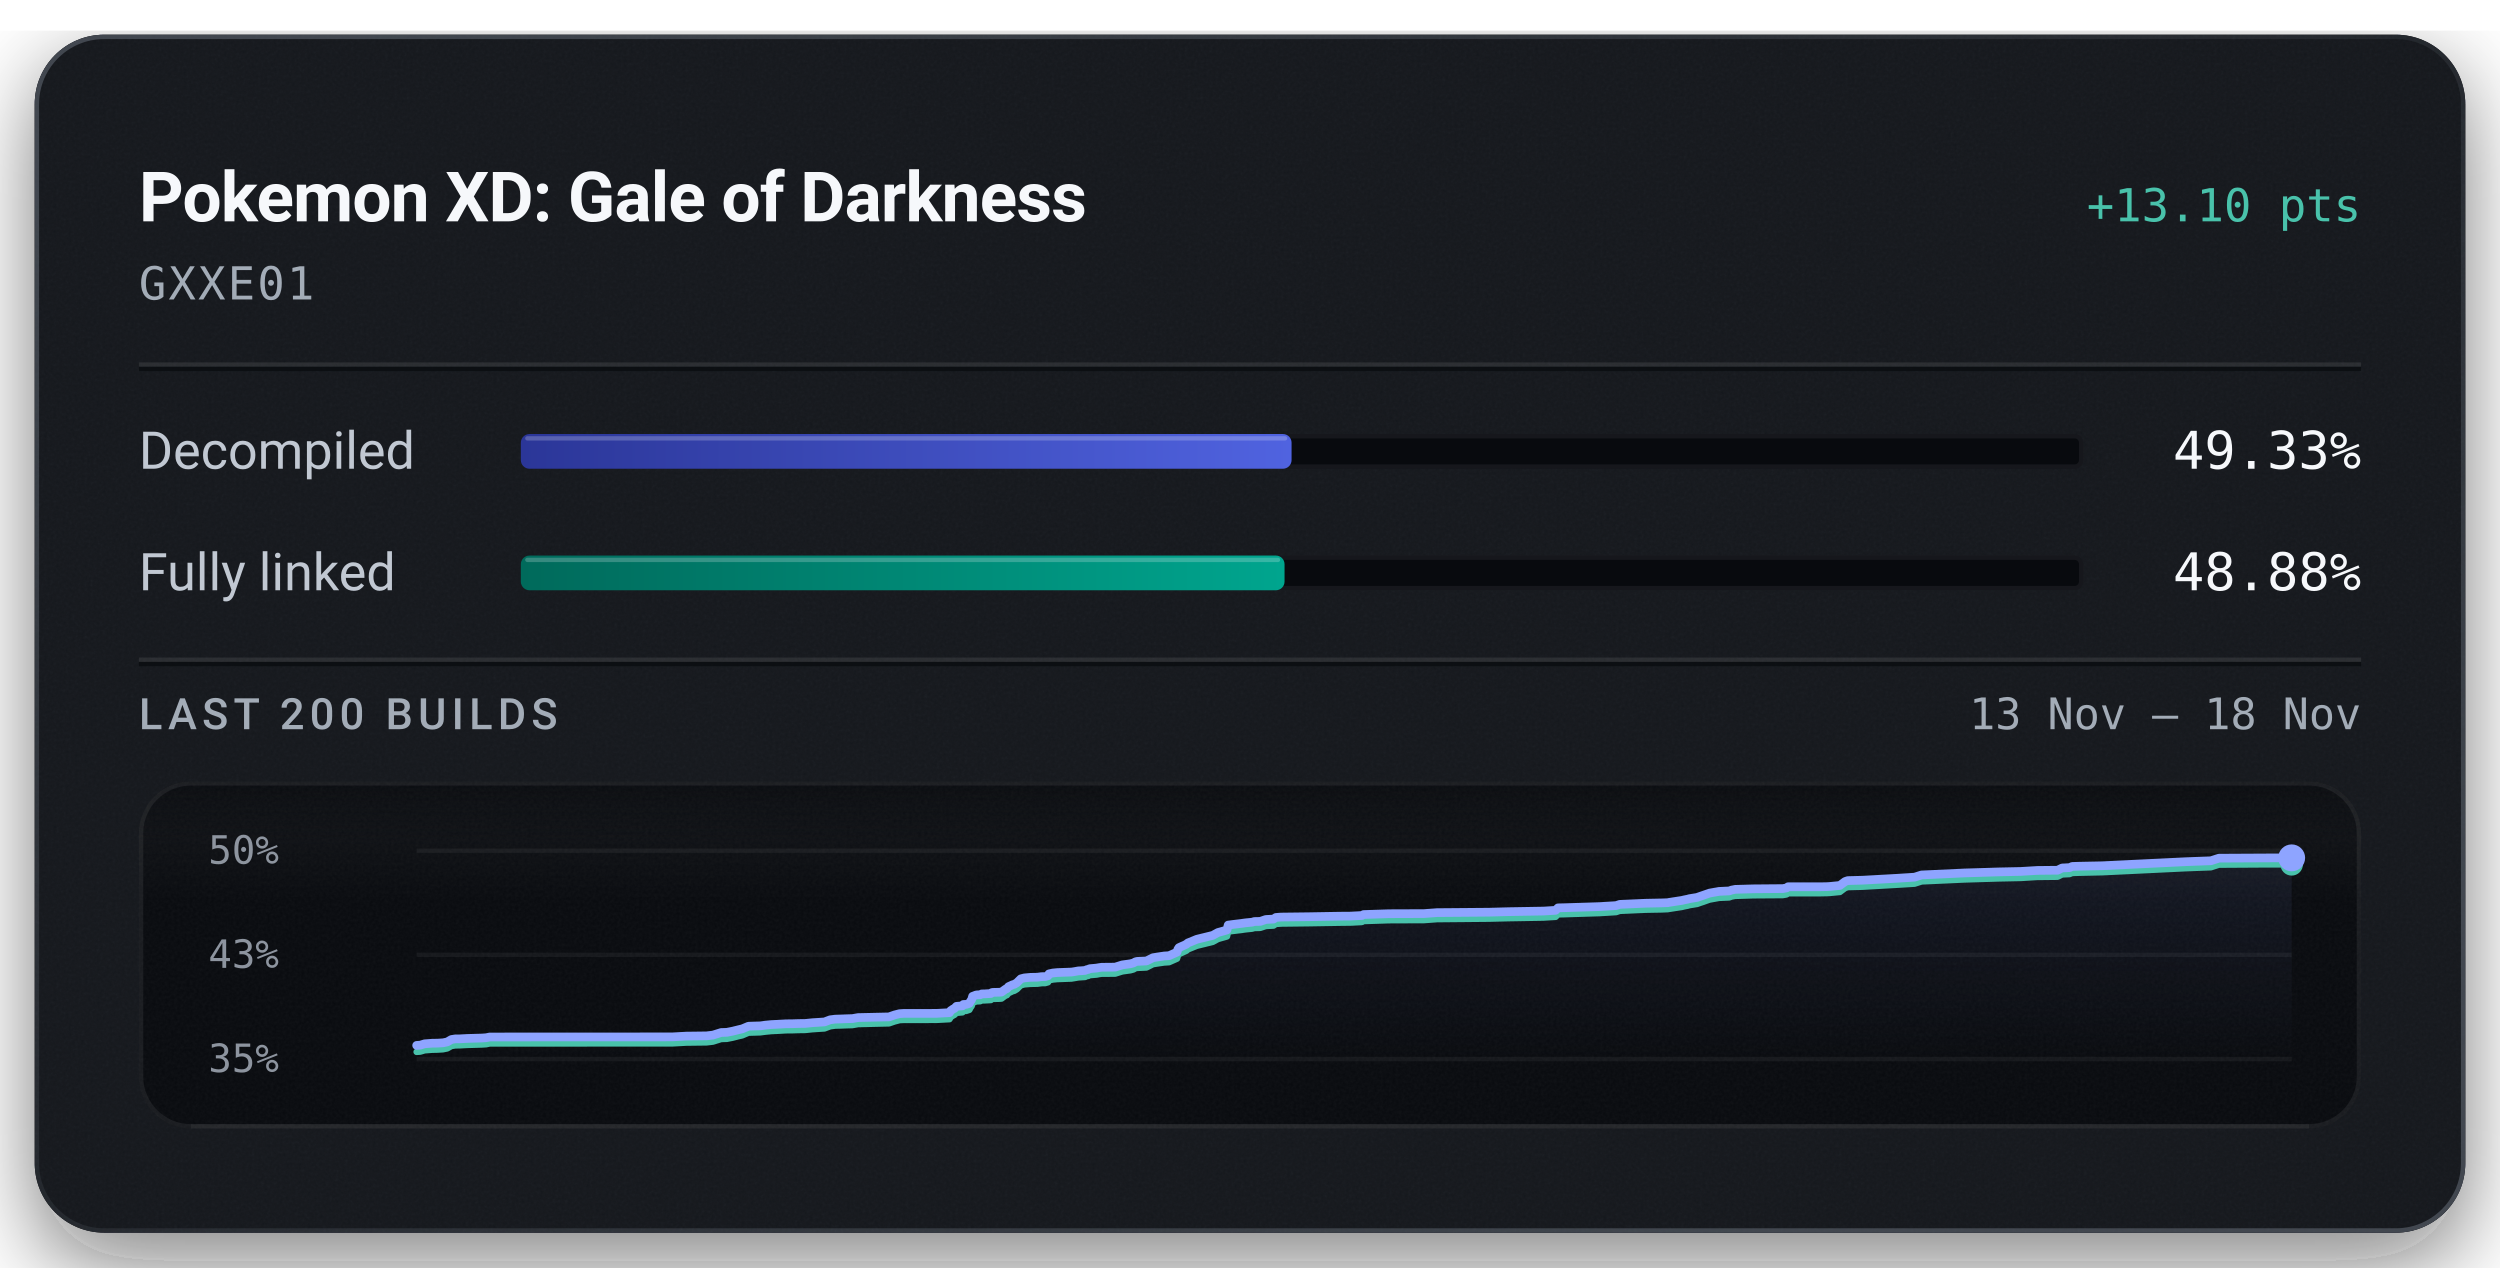
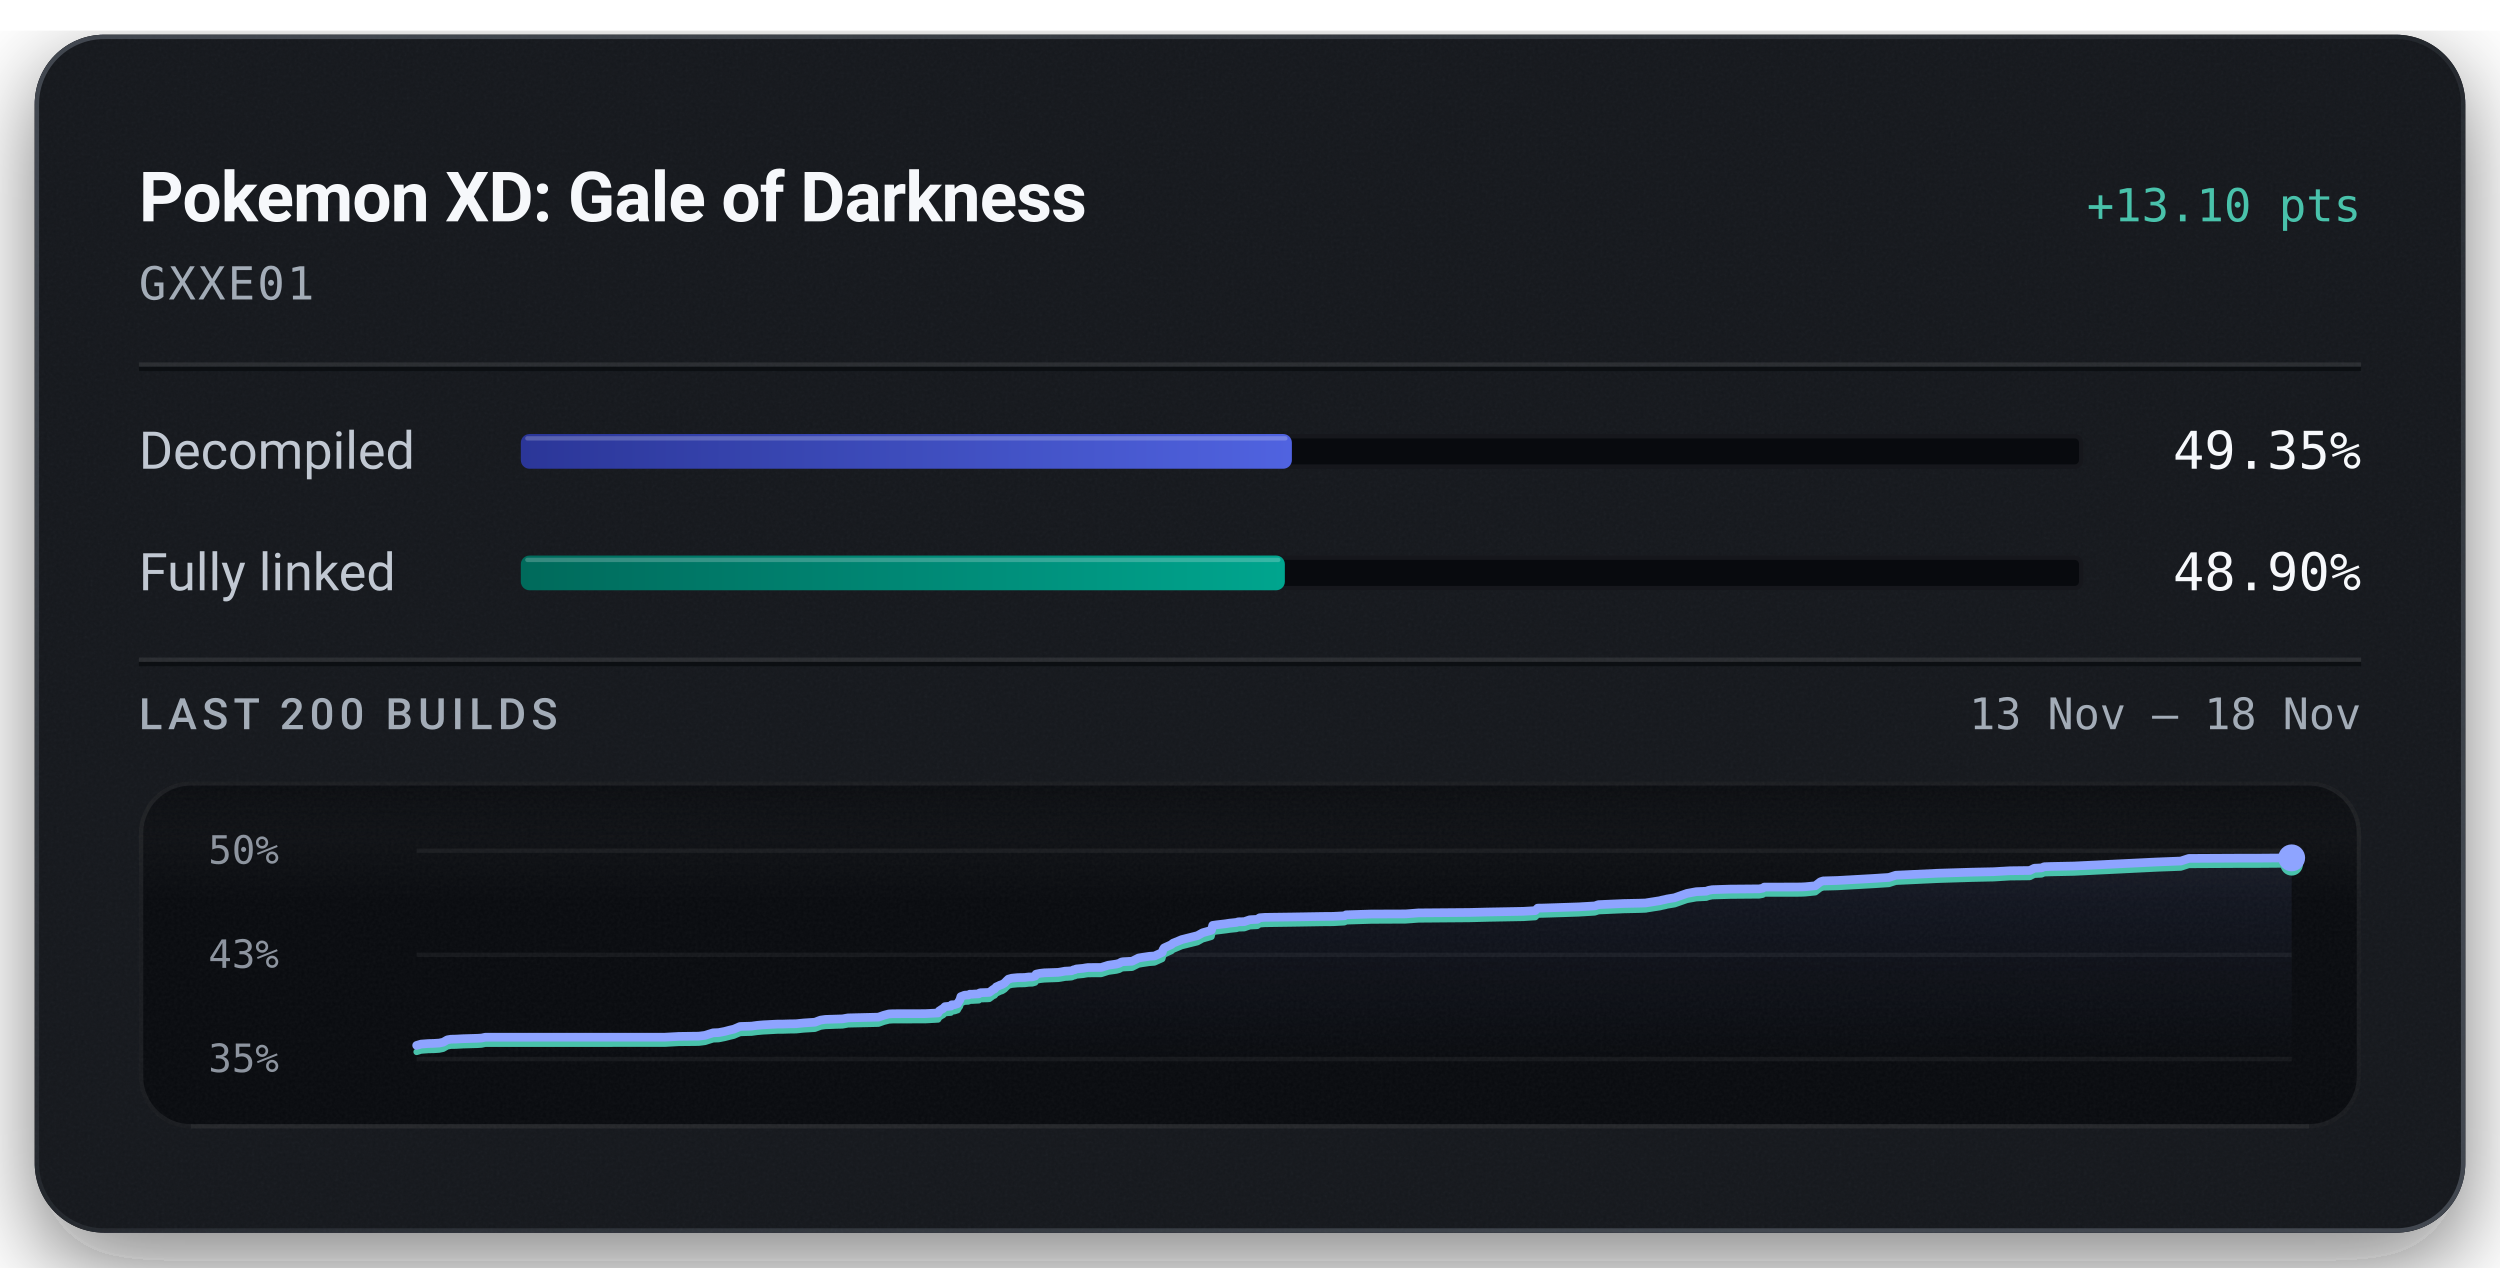
<svg xmlns="http://www.w3.org/2000/svg" width="576" height="292" viewBox="0 0 576 292" role="img" aria-labelledby="title description">
  <defs>
    <linearGradient id="badge-rim" x1="1" y1="1" x2="0" y2="0">
      <stop offset="0.15" stop-color="#6b747f" stop-opacity="0.5" />
      <stop offset="0.51" stop-color="#6b747f" stop-opacity="0.15" />
      <stop offset="0.93" stop-color="#6b747f" stop-opacity="0.5" />
    </linearGradient>
    <linearGradient id="badge-progress" x1="0" y1="0" x2="1" y2="0">
      <stop offset="0" stop-color="#2b3698" />
      <stop offset="1" stop-color="#5063e0" />
    </linearGradient>
    <linearGradient id="badge-linked" x1="0" y1="0" x2="1" y2="0">
      <stop offset="0" stop-color="#006a5b" />
      <stop offset="1" stop-color="#00a58e" />
    </linearGradient>
    <filter id="badge-grain" x="0" y="0" width="100%" height="100%">
      <feTurbulence type="fractalNoise" baseFrequency="1.4" numOctaves="2" stitchTiles="stitch" />
      <feColorMatrix type="saturate" values="0" />
    </filter>
    <filter id="badge-shadow" x="-15%" y="-15%" width="130%" height="150%">
      <feDropShadow dx="0" dy="7" stdDeviation="11" flood-color="#080a0e" flood-opacity="0.55" />
    </filter>
    <clipPath id="badge-card-clip">
      <rect x="8" y="8" width="560" height="276" rx="16" />
    </clipPath>
    <linearGradient id="badge-area" x1="0" y1="0" x2="0" y2="1">
      <stop offset="0" stop-color="#8ea4ff" stop-opacity="0.085" />
      <stop offset="1" stop-color="#8ea4ff" stop-opacity="0" />
    </linearGradient>
    <linearGradient id="badge-well-frost" x1="0" y1="0" x2="0" y2="1">
      <stop offset="0" stop-color="#f6f8fb" stop-opacity="0.045" />
      <stop offset="1" stop-color="#f6f8fb" stop-opacity="0" />
    </linearGradient>
    <linearGradient id="badge-well-shade" x1="0" y1="0" x2="0" y2="1">
      <stop offset="0" stop-color="#080a0e" stop-opacity="0.9" />
      <stop offset="1" stop-color="#080a0e" stop-opacity="0" />
    </linearGradient>
    <clipPath id="badge-well-clip">
      <rect x="32" y="180" width="512" height="80" rx="12" />
    </clipPath>
  </defs>
  <rect x="8" y="8" width="560" height="276" rx="16" fill="#14171c" filter="url(#badge-shadow)" />
  <g clip-path="url(#badge-card-clip)">
    <rect x="8" y="8" width="560" height="276" rx="16" fill="#14171c" />
    <rect x="8" y="8" width="560" height="276" filter="url(#badge-grain)" opacity="0.05" />
  </g>
  <rect x="8.5" y="8.5" width="559" height="275" rx="15.5" fill="none" stroke="url(#badge-rim)" stroke-width="1" />
  <text x="32" y="51" fill="#f6f8fb" font-family="system-ui, -apple-system, 'Segoe UI', Roboto, sans-serif" font-size="16" font-weight="600" text-anchor="start" letter-spacing="-0.2">Pokemon XD: Gale of Darkness</text>
  <text x="544" y="51" fill="#49c2ab" font-family="ui-monospace, 'SF Mono', 'Cascadia Mono', Menlo, Consolas, monospace" font-size="10.5" font-weight="500" text-anchor="end">+13.10 pts</text>
  <text x="32" y="69" fill="#a3acb7" font-family="ui-monospace, 'SF Mono', 'Cascadia Mono', Menlo, Consolas, monospace" font-size="10.5" font-weight="400" text-anchor="start" letter-spacing="0.5">GXXE01</text>
  <line x1="32" y1="84" x2="544" y2="84" stroke="#f6f8fb" stroke-opacity="0.09" stroke-width="1" />
  <line x1="32" y1="85" x2="544" y2="85" stroke="#080a0e" stroke-opacity="0.7" stroke-width="1" />
  <text x="32" y="108" fill="#c1c8d2" font-family="system-ui, -apple-system, 'Segoe UI', Roboto, sans-serif" font-size="12" font-weight="400" text-anchor="start">Decompiled</text>
  <rect x="120" y="100" width="360" height="8" rx="2" fill="#080a0e" />
  <rect x="120.5" y="100.5" width="359" height="7" rx="1.5" fill="none" stroke="#f6f8fb" stroke-opacity="0.06" stroke-width="1" />
-   <rect x="120" y="100" width="177.58" height="8" rx="2" fill="url(#badge-progress)" />
-   <rect x="121" y="100.5" width="175.58" height="1" rx="0.5" fill="#f6f8fb" fill-opacity="0.22" />
-   <text x="544" y="108" fill="#f6f8fb" font-family="ui-monospace, 'SF Mono', 'Cascadia Mono', Menlo, Consolas, monospace" font-size="12" font-weight="500" text-anchor="end">49.33%</text>
+   <rect x="120" y="100" width="177.65" height="8" rx="2" fill="url(#badge-progress)" />
+   <rect x="121" y="100.5" width="175.65" height="1" rx="0.5" fill="#f6f8fb" fill-opacity="0.22" />
+   <text x="544" y="108" fill="#f6f8fb" font-family="ui-monospace, 'SF Mono', 'Cascadia Mono', Menlo, Consolas, monospace" font-size="12" font-weight="500" text-anchor="end">49.35%</text>
  <text x="32" y="136" fill="#c1c8d2" font-family="system-ui, -apple-system, 'Segoe UI', Roboto, sans-serif" font-size="12" font-weight="400" text-anchor="start">Fully linked</text>
  <rect x="120" y="128" width="360" height="8" rx="2" fill="#080a0e" />
  <rect x="120.5" y="128.5" width="359" height="7" rx="1.5" fill="none" stroke="#f6f8fb" stroke-opacity="0.06" stroke-width="1" />
-   <rect x="120" y="128" width="175.96" height="8" rx="2" fill="url(#badge-linked)" />
-   <rect x="121" y="128.5" width="173.96" height="1" rx="0.5" fill="#f6f8fb" fill-opacity="0.22" />
-   <text x="544" y="136" fill="#f6f8fb" font-family="ui-monospace, 'SF Mono', 'Cascadia Mono', Menlo, Consolas, monospace" font-size="12" font-weight="500" text-anchor="end">48.88%</text>
+   <rect x="120" y="128" width="176.03" height="8" rx="2" fill="url(#badge-linked)" />
+   <rect x="121" y="128.5" width="174.03" height="1" rx="0.5" fill="#f6f8fb" fill-opacity="0.22" />
+   <text x="544" y="136" fill="#f6f8fb" font-family="ui-monospace, 'SF Mono', 'Cascadia Mono', Menlo, Consolas, monospace" font-size="12" font-weight="500" text-anchor="end">48.90%</text>
  <line x1="32" y1="152" x2="544" y2="152" stroke="#f6f8fb" stroke-opacity="0.09" stroke-width="1" />
  <line x1="32" y1="153" x2="544" y2="153" stroke="#080a0e" stroke-opacity="0.7" stroke-width="1" />
  <text x="32" y="168" fill="#a3acb7" font-family="system-ui, -apple-system, 'Segoe UI', Roboto, sans-serif" font-size="10" font-weight="500" text-anchor="start" letter-spacing="1.2">LAST 200 BUILDS</text>
  <text x="544" y="168" fill="#a3acb7" font-family="ui-monospace, 'SF Mono', 'Cascadia Mono', Menlo, Consolas, monospace" font-size="10" font-weight="400" text-anchor="end">13 Nov – 18 Nov</text>
  <g clip-path="url(#badge-well-clip)">
    <rect x="32" y="180" width="512" height="80" rx="12" fill="#080a0e" />
    <rect x="32" y="180" width="512" height="28" fill="url(#badge-well-frost)" />
    <rect x="32" y="180" width="512" height="14" fill="url(#badge-well-shade)" />
    <rect x="32" y="180" width="512" height="80" filter="url(#badge-grain)" opacity="0.05" />
  </g>
  <rect x="32.5" y="180.5" width="511" height="79" rx="11.5" fill="none" stroke="#f6f8fb" stroke-opacity="0.07" stroke-width="1" />
  <line x1="44" y1="259.5" x2="532" y2="259.5" stroke="#f6f8fb" stroke-opacity="0.05" stroke-width="1" />
  <text x="48" y="199" fill="#a3acb7" font-family="ui-monospace, 'SF Mono', 'Cascadia Mono', Menlo, Consolas, monospace" font-size="9" font-weight="400" text-anchor="start" fill-opacity="0.85">50%</text>
  <text x="48" y="223" fill="#a3acb7" font-family="ui-monospace, 'SF Mono', 'Cascadia Mono', Menlo, Consolas, monospace" font-size="9" font-weight="400" text-anchor="start" fill-opacity="0.85">43%</text>
  <text x="48" y="247" fill="#a3acb7" font-family="ui-monospace, 'SF Mono', 'Cascadia Mono', Menlo, Consolas, monospace" font-size="9" font-weight="400" text-anchor="start" fill-opacity="0.85">35%</text>
  <line x1="96" y1="196.00" x2="528" y2="196.00" stroke="#f6f8fb" stroke-opacity="0.055" stroke-width="1" />
  <line x1="96" y1="220.00" x2="528" y2="220.00" stroke="#f6f8fb" stroke-opacity="0.055" stroke-width="1" />
  <line x1="96" y1="244.00" x2="528" y2="244.00" stroke="#f6f8fb" stroke-opacity="0.055" stroke-width="1" />
-   <path d="M96.00,240.86 L96.83,240.80 L97.85,240.49 L99.56,240.36 L100.82,240.34 L102.09,240.26 L103.05,240.06 L104.01,239.50 L104.89,239.36 L105.93,239.35 L107.62,239.26 L111.05,239.16 L112.01,239.09 L112.85,238.92 L154.85,238.90 L158.10,238.72 L162.79,238.66 L164.25,238.49 L166.16,237.89 L167.46,237.85 L168.87,237.57 L170.10,237.26 L171.01,237.05 L172.46,236.44 L173.89,236.39 L175.16,236.36 L176.39,236.19 L177.72,236.06 L179.01,236.00 L181.15,235.88 L182.51,235.87 L184.03,235.82 L185.54,235.80 L187.19,235.63 L188.50,235.55 L189.97,235.45 L191.27,234.96 L192.44,234.81 L193.74,234.77 L195.01,234.72 L196.40,234.68 L197.71,234.45 L204.83,234.29 L206.12,233.84 L207.26,233.55 L208.23,233.49 L215.75,233.48 L218.76,233.32 L219.03,232.86 L219.33,232.67 L219.63,232.45 L219.87,232.37 L220.37,231.86 L221.76,231.75 L221.96,231.43 L222.62,231.41 L223.34,231.17 L223.63,230.64 L223.85,230.36 L224.09,229.55 L224.53,229.39 L224.82,229.27 L225.07,229.22 L225.87,229.18 L226.19,229.00 L226.86,228.99 L227.15,228.97 L228.30,228.91 L228.43,228.74 L228.67,228.65 L230.26,228.61 L230.75,228.57 L231.74,227.85 L231.97,227.80 L232.37,227.32 L232.99,227.04 L233.21,226.92 L233.72,226.77 L234.30,226.42 L234.74,225.98 L235.21,225.52 L236.02,225.31 L237.42,225.18 L239.02,225.15 L239.96,225.02 L240.78,225.01 L241.46,224.82 L241.68,224.38 L242.58,224.18 L243.61,224.08 L246.87,223.96 L247.49,223.87 L248.48,223.69 L249.01,223.67 L250.03,223.59 L250.45,223.38 L250.72,223.37 L251.05,223.19 L252.69,223.04 L253.23,222.94 L253.82,222.86 L256.92,222.83 L258.59,222.31 L260.46,222.05 L261.15,221.86 L261.61,221.60 L261.93,221.52 L262.10,221.50 L264.14,221.41 L265.65,220.66 L266.57,220.51 L268.21,220.26 L269.35,220.19 L271.18,219.38 L271.37,218.74 L271.62,218.34 L273.35,217.55 L273.68,217.25 L274.10,217.09 L275.75,216.41 L279.42,215.51 L280.62,214.85 L282.25,214.40 L282.69,214.26 L282.97,213.14 L283.86,213.02 L286.01,212.76 L286.99,212.62 L288.52,212.47 L288.99,212.32 L290.36,212.29 L291.62,211.86 L291.97,211.83 L293.41,211.76 L293.97,211.38 L295.21,211.29 L301.67,211.21 L308.63,211.09 L311.20,211.07 L311.71,211.04 L313.79,210.93 L314.18,210.71 L320.05,210.52 L328.12,210.49 L331.09,210.27 L343.05,210.17 L347.52,210.05 L355.62,209.91 L358.41,209.74 L358.97,209.17 L360.30,209.14 L368.53,208.88 L372.34,208.65 L373.19,208.37 L379.07,208.11 L382.83,208.03 L384.26,207.98 L384.51,207.92 L387.55,207.45 L388.03,207.33 L388.89,207.16 L389.22,207.06 L391.00,206.77 L393.88,205.77 L396.07,205.38 L398.40,205.27 L398.70,205.17 L398.97,205.07 L399.31,205.01 L399.79,204.91 L403.93,204.79 L410.78,204.73 L411.64,204.57 L411.97,204.31 L419.45,204.31 L420.95,204.28 L421.62,204.24 L423.91,204.01 L425.12,203.10 L425.75,202.89 L429.14,202.80 L437.39,202.34 L441.12,202.10 L442.73,201.59 L452.60,201.13 L460.43,200.89 L464.57,200.80 L465.59,200.78 L469.39,200.55 L474.07,200.50 L475.12,199.98 L476.82,199.90 L477.43,199.63 L478.99,199.58 L484.41,199.47 L503.73,198.53 L509.39,198.32 L511.25,197.72 L522.43,197.66 L528.00,197.65 L528.00,244.00 L96.00,244.00 Z" fill="url(#badge-area)" />
-   <path d="M96.00,242.35 L96.83,242.28 L97.85,241.98 L99.56,241.85 L100.82,241.82 L102.09,241.74 L103.05,241.54 L104.01,240.99 L104.89,240.85 L105.93,240.83 L107.62,240.74 L111.05,240.64 L112.01,240.58 L112.85,240.40 L154.85,240.39 L158.10,240.21 L162.79,240.15 L164.25,239.98 L166.16,239.38 L167.46,239.34 L168.87,239.06 L170.10,238.74 L171.01,238.54 L172.46,237.92 L173.89,237.88 L175.16,237.84 L176.39,237.68 L177.72,237.55 L179.01,237.49 L181.15,237.37 L182.51,237.36 L184.03,237.31 L185.54,237.29 L187.19,237.12 L188.50,237.03 L189.97,236.94 L191.27,236.45 L192.44,236.29 L193.74,236.26 L195.01,236.21 L196.40,236.17 L197.71,235.94 L204.83,235.77 L206.12,235.33 L207.26,235.03 L208.23,234.98 L215.75,234.97 L218.76,234.81 L219.03,234.35 L219.33,234.15 L219.63,233.94 L219.87,233.85 L220.37,233.35 L221.76,233.23 L221.96,232.92 L222.62,232.90 L223.34,232.66 L223.63,232.13 L223.85,231.84 L224.09,231.04 L224.53,230.88 L224.82,230.76 L225.07,230.71 L225.87,230.67 L226.19,230.49 L226.86,230.48 L227.15,230.46 L228.30,230.40 L228.43,230.22 L228.67,230.14 L230.26,230.10 L230.75,230.06 L231.74,229.33 L231.97,229.29 L232.37,228.81 L232.99,228.53 L233.21,228.41 L233.72,228.26 L234.30,227.91 L234.74,227.46 L235.21,227.01 L236.02,226.79 L237.42,226.67 L239.02,226.64 L239.96,226.51 L240.78,226.50 L241.46,226.31 L241.68,225.86 L242.58,225.67 L243.61,225.57 L246.87,225.45 L247.49,225.35 L248.48,225.18 L249.01,225.15 L250.03,225.08 L250.45,224.86 L250.72,224.86 L251.05,224.67 L252.69,224.53 L253.23,224.42 L253.82,224.34 L256.92,224.32 L258.59,223.80 L260.46,223.54 L261.15,223.35 L261.61,223.08 L261.93,223.01 L262.10,222.99 L264.14,222.90 L265.65,222.14 L266.57,221.99 L268.21,221.75 L269.35,221.68 L271.18,220.87 L271.37,220.23 L271.62,219.83 L273.35,219.04 L273.68,218.74 L274.10,218.57 L275.75,217.90 L279.42,217.00 L280.62,216.34 L282.25,215.88 L282.69,215.75 L282.97,214.63 L283.86,214.51 L286.01,214.25 L286.99,214.11 L288.52,213.95 L288.99,213.81 L290.36,213.77 L291.62,213.35 L291.97,213.32 L293.41,213.25 L293.97,212.87 L295.21,212.78 L301.67,212.70 L308.63,212.58 L311.20,212.55 L311.71,212.53 L313.79,212.42 L314.18,212.20 L320.05,212.01 L328.12,211.98 L331.09,211.76 L343.05,211.65 L347.52,211.54 L355.62,211.40 L358.41,211.23 L358.97,210.66 L360.30,210.63 L368.53,210.37 L372.34,210.14 L373.19,209.85 L379.07,209.59 L382.83,209.52 L384.26,209.46 L384.51,209.41 L387.55,208.94 L388.03,208.82 L388.89,208.65 L389.22,208.55 L391.00,208.26 L393.88,207.26 L396.07,206.86 L398.40,206.76 L398.70,206.65 L398.97,206.55 L399.31,206.49 L399.79,206.40 L403.93,206.27 L410.78,206.22 L411.64,206.06 L411.97,205.80 L419.45,205.79 L420.95,205.76 L421.62,205.72 L423.91,205.50 L425.12,204.59 L425.75,204.38 L429.14,204.29 L437.39,203.82 L441.12,203.59 L442.73,203.07 L452.60,202.62 L460.43,202.38 L464.57,202.29 L465.59,202.27 L469.39,202.04 L474.07,201.99 L475.12,201.46 L476.82,201.38 L477.43,201.12 L478.99,201.07 L484.41,200.95 L503.73,200.02 L509.39,199.81 L511.25,199.21 L522.43,199.14 L528.00,199.14" fill="none" stroke="#49c2ab" stroke-width="1.5" stroke-linejoin="round" stroke-linecap="round" />
-   <path d="M96.00,240.86 L96.83,240.80 L97.85,240.49 L99.56,240.36 L100.82,240.34 L102.09,240.26 L103.05,240.06 L104.01,239.50 L104.89,239.36 L105.93,239.35 L107.62,239.26 L111.05,239.16 L112.01,239.09 L112.85,238.92 L154.85,238.90 L158.10,238.72 L162.79,238.66 L164.25,238.49 L166.16,237.89 L167.46,237.85 L168.87,237.57 L170.10,237.26 L171.01,237.05 L172.46,236.44 L173.89,236.39 L175.16,236.36 L176.39,236.19 L177.72,236.06 L179.01,236.00 L181.15,235.88 L182.51,235.87 L184.03,235.82 L185.54,235.80 L187.19,235.63 L188.50,235.55 L189.97,235.45 L191.27,234.96 L192.44,234.81 L193.74,234.77 L195.01,234.72 L196.40,234.68 L197.71,234.45 L204.83,234.29 L206.12,233.84 L207.26,233.55 L208.23,233.49 L215.75,233.48 L218.76,233.32 L219.03,232.86 L219.33,232.67 L219.63,232.45 L219.87,232.37 L220.37,231.86 L221.76,231.75 L221.96,231.43 L222.62,231.41 L223.34,231.17 L223.63,230.64 L223.85,230.36 L224.09,229.55 L224.53,229.39 L224.82,229.27 L225.07,229.22 L225.87,229.18 L226.19,229.00 L226.86,228.99 L227.15,228.97 L228.30,228.91 L228.43,228.74 L228.67,228.65 L230.26,228.61 L230.75,228.57 L231.74,227.85 L231.97,227.80 L232.37,227.32 L232.99,227.04 L233.21,226.92 L233.72,226.77 L234.30,226.42 L234.74,225.98 L235.21,225.52 L236.02,225.31 L237.42,225.18 L239.02,225.15 L239.96,225.02 L240.78,225.01 L241.46,224.82 L241.68,224.38 L242.58,224.18 L243.61,224.08 L246.87,223.96 L247.49,223.87 L248.48,223.69 L249.01,223.67 L250.03,223.59 L250.45,223.38 L250.72,223.37 L251.05,223.19 L252.69,223.04 L253.23,222.94 L253.82,222.86 L256.92,222.83 L258.59,222.31 L260.46,222.05 L261.15,221.86 L261.61,221.60 L261.93,221.52 L262.10,221.50 L264.14,221.41 L265.65,220.66 L266.57,220.51 L268.21,220.26 L269.35,220.19 L271.18,219.38 L271.37,218.74 L271.62,218.34 L273.35,217.55 L273.68,217.25 L274.10,217.09 L275.75,216.41 L279.42,215.51 L280.62,214.85 L282.25,214.40 L282.69,214.26 L282.97,213.14 L283.86,213.02 L286.01,212.76 L286.99,212.62 L288.52,212.47 L288.99,212.32 L290.36,212.29 L291.62,211.86 L291.97,211.83 L293.41,211.76 L293.97,211.38 L295.21,211.29 L301.67,211.21 L308.63,211.09 L311.20,211.07 L311.71,211.04 L313.79,210.93 L314.18,210.71 L320.05,210.52 L328.12,210.49 L331.09,210.27 L343.05,210.17 L347.52,210.05 L355.62,209.91 L358.41,209.74 L358.97,209.17 L360.30,209.14 L368.53,208.88 L372.34,208.65 L373.19,208.37 L379.07,208.11 L382.83,208.03 L384.26,207.98 L384.51,207.92 L387.55,207.45 L388.03,207.33 L388.89,207.16 L389.22,207.06 L391.00,206.77 L393.88,205.77 L396.07,205.38 L398.40,205.27 L398.70,205.17 L398.97,205.07 L399.31,205.01 L399.79,204.91 L403.93,204.79 L410.78,204.73 L411.64,204.57 L411.97,204.31 L419.45,204.31 L420.95,204.28 L421.62,204.24 L423.91,204.01 L425.12,203.10 L425.75,202.89 L429.14,202.80 L437.39,202.34 L441.12,202.10 L442.73,201.59 L452.60,201.13 L460.43,200.89 L464.57,200.80 L465.59,200.78 L469.39,200.55 L474.07,200.50 L475.12,199.98 L476.82,199.90 L477.43,199.63 L478.99,199.58 L484.41,199.47 L503.73,198.53 L509.39,198.32 L511.25,197.72 L522.43,197.66 L528.00,197.65" fill="none" stroke="#8ea4ff" stroke-width="2" stroke-linejoin="round" stroke-linecap="round" />
+   <path d="M96.00,240.86 L97.00,240.56 L98.69,240.43 L99.92,240.40 L101.18,240.32 L102.13,240.12 L103.07,239.57 L103.94,239.43 L104.96,239.41 L106.63,239.32 L110.01,239.22 L110.96,239.16 L111.79,238.98 L153.16,238.97 L156.36,238.79 L160.99,238.73 L162.42,238.55 L164.30,237.96 L165.58,237.91 L166.98,237.64 L168.19,237.32 L169.08,237.12 L170.51,236.50 L171.92,236.46 L173.17,236.42 L174.38,236.25 L175.70,236.13 L176.96,236.06 L179.08,235.95 L180.41,235.94 L181.91,235.89 L183.40,235.87 L185.03,235.70 L186.31,235.61 L187.76,235.52 L189.05,235.03 L190.20,234.87 L191.48,234.83 L192.73,234.79 L194.10,234.75 L195.39,234.52 L202.40,234.35 L203.67,233.90 L204.80,233.61 L205.75,233.56 L213.17,233.54 L216.13,233.39 L216.39,232.92 L216.69,232.73 L216.99,232.52 L217.23,232.43 L217.72,231.93 L219.08,231.81 L219.28,231.50 L219.93,231.48 L220.64,231.24 L220.93,230.71 L221.15,230.42 L221.38,229.62 L221.82,229.46 L222.10,229.34 L222.35,229.28 L223.14,229.24 L223.45,229.06 L224.11,229.06 L224.40,229.03 L225.53,228.98 L225.66,228.80 L225.89,228.72 L227.46,228.67 L227.94,228.64 L228.92,227.91 L229.14,227.87 L229.54,227.38 L230.15,227.11 L230.36,226.99 L230.87,226.83 L231.44,226.49 L231.87,226.04 L232.34,225.59 L233.14,225.37 L234.51,225.24 L236.09,225.21 L237.01,225.09 L237.83,225.08 L238.49,224.89 L238.71,224.44 L239.60,224.25 L240.62,224.14 L243.83,224.03 L244.43,223.93 L245.41,223.75 L245.94,223.73 L246.94,223.66 L247.35,223.44 L247.62,223.43 L247.94,223.25 L249.56,223.10 L250.09,223.00 L250.67,222.92 L253.72,222.90 L255.37,222.38 L257.21,222.12 L257.90,221.93 L258.35,221.66 L258.66,221.59 L258.83,221.57 L260.84,221.47 L262.33,220.72 L263.23,220.57 L264.85,220.33 L265.98,220.26 L267.77,219.45 L267.96,218.81 L268.21,218.40 L269.92,217.62 L270.24,217.31 L270.66,217.15 L272.28,216.48 L275.90,215.57 L277.08,214.91 L278.69,214.46 L279.12,214.33 L279.40,213.21 L280.27,213.08 L282.39,212.83 L283.36,212.68 L284.86,212.53 L285.32,212.38 L286.68,212.35 L287.92,211.92 L288.26,211.89 L289.68,211.82 L290.23,211.45 L291.45,211.36 L297.82,211.27 L304.68,211.15 L307.21,211.13 L307.71,211.10 L309.76,211.00 L310.14,210.77 L315.93,210.59 L323.88,210.56 L326.80,210.33 L338.59,210.23 L342.99,210.12 L350.97,209.97 L353.72,209.81 L354.28,209.23 L355.58,209.21 L363.69,208.94 L367.45,208.72 L368.28,208.43 L374.07,208.17 L377.78,208.09 L379.19,208.04 L379.43,207.99 L382.43,207.52 L382.91,207.39 L383.75,207.22 L384.07,207.13 L385.83,206.84 L388.67,205.84 L390.83,205.44 L393.12,205.34 L393.41,205.23 L393.68,205.13 L394.02,205.07 L394.49,204.98 L398.57,204.85 L405.32,204.79 L406.16,204.63 L406.49,204.38 L413.86,204.37 L415.33,204.34 L416.00,204.30 L418.25,204.08 L419.44,203.16 L420.07,202.96 L423.40,202.86 L431.53,202.40 L435.21,202.16 L436.79,201.65 L446.52,201.19 L454.23,200.95 L458.31,200.86 L459.32,200.84 L463.06,200.62 L467.68,200.56 L468.70,200.04 L470.38,199.96 L470.98,199.69 L472.52,199.64 L477.86,199.53 L496.90,198.60 L502.47,198.38 L504.31,197.78 L515.32,197.72 L520.81,197.71 L528.00,197.65 L528.00,244.00 L96.00,244.00 Z" fill="url(#badge-area)" />
+   <path d="M96.00,242.35 L97.00,242.04 L98.69,241.91 L99.92,241.89 L101.18,241.81 L102.13,241.61 L103.07,241.06 L103.94,240.91 L104.96,240.90 L106.63,240.81 L110.01,240.71 L110.96,240.65 L111.79,240.47 L153.16,240.45 L156.36,240.27 L160.99,240.22 L162.42,240.04 L164.30,239.45 L165.58,239.40 L166.98,239.12 L168.19,238.81 L169.08,238.60 L170.51,237.99 L171.92,237.94 L173.17,237.91 L174.38,237.74 L175.70,237.62 L176.96,237.55 L179.08,237.43 L180.41,237.42 L181.91,237.37 L183.40,237.35 L185.03,237.18 L186.31,237.10 L187.76,237.01 L189.05,236.52 L190.20,236.36 L191.48,236.32 L192.73,236.27 L194.10,236.24 L195.39,236.00 L202.40,235.84 L203.67,235.39 L204.80,235.10 L205.75,235.04 L213.17,235.03 L216.13,234.87 L216.39,234.41 L216.69,234.22 L216.99,234.01 L217.23,233.92 L217.72,233.41 L219.08,233.30 L219.28,232.98 L219.93,232.96 L220.64,232.72 L220.93,232.19 L221.15,231.91 L221.38,231.11 L221.82,230.95 L222.10,230.82 L222.35,230.77 L223.14,230.73 L223.45,230.55 L224.11,230.54 L224.40,230.52 L225.53,230.46 L225.66,230.29 L225.89,230.20 L227.46,230.16 L227.94,230.13 L228.92,229.40 L229.14,229.36 L229.54,228.87 L230.15,228.60 L230.36,228.48 L230.87,228.32 L231.44,227.97 L231.87,227.53 L232.34,227.07 L233.14,226.86 L234.51,226.73 L236.09,226.70 L237.01,226.58 L237.83,226.56 L238.49,226.37 L238.71,225.93 L239.60,225.74 L240.62,225.63 L243.83,225.51 L244.43,225.42 L245.41,225.24 L245.94,225.22 L246.94,225.14 L247.35,224.93 L247.62,224.92 L247.94,224.74 L249.56,224.59 L250.09,224.49 L250.67,224.41 L253.72,224.39 L255.37,223.86 L257.21,223.60 L257.90,223.42 L258.35,223.15 L258.66,223.08 L258.83,223.05 L260.84,222.96 L262.33,222.21 L263.23,222.06 L264.85,221.82 L265.98,221.74 L267.77,220.93 L267.96,220.29 L268.21,219.89 L269.92,219.10 L270.24,218.80 L270.66,218.64 L272.28,217.96 L275.90,217.06 L277.08,216.40 L278.69,215.95 L279.12,215.81 L279.40,214.69 L280.27,214.57 L282.39,214.31 L283.36,214.17 L284.86,214.02 L285.32,213.87 L286.68,213.84 L287.92,213.41 L288.26,213.38 L289.68,213.31 L290.23,212.93 L291.45,212.85 L297.82,212.76 L304.68,212.64 L307.21,212.62 L307.71,212.59 L309.76,212.48 L310.14,212.26 L315.93,212.08 L323.88,212.04 L326.80,211.82 L338.59,211.72 L342.99,211.61 L350.97,211.46 L353.72,211.29 L354.28,210.72 L355.58,210.69 L363.69,210.43 L367.45,210.20 L368.28,209.92 L374.07,209.66 L377.78,209.58 L379.19,209.53 L379.43,209.47 L382.43,209.00 L382.91,208.88 L383.75,208.71 L384.07,208.61 L385.83,208.32 L388.67,207.32 L390.83,206.93 L393.12,206.82 L393.41,206.72 L393.68,206.62 L394.02,206.56 L394.49,206.46 L398.57,206.34 L405.32,206.28 L406.16,206.12 L406.49,205.86 L413.86,205.86 L415.33,205.83 L416.00,205.79 L418.25,205.56 L419.44,204.65 L420.07,204.44 L423.40,204.35 L431.53,203.89 L435.21,203.65 L436.79,203.14 L446.52,202.68 L454.23,202.44 L458.31,202.35 L459.32,202.33 L463.06,202.10 L467.68,202.05 L468.70,201.53 L470.38,201.45 L470.98,201.18 L472.52,201.13 L477.86,201.02 L496.90,200.08 L502.47,199.87 L504.31,199.27 L515.32,199.21 L520.81,199.20 L528.00,199.14" fill="none" stroke="#49c2ab" stroke-width="1.5" stroke-linejoin="round" stroke-linecap="round" />
+   <path d="M96.00,240.86 L97.00,240.56 L98.69,240.43 L99.92,240.40 L101.18,240.32 L102.13,240.12 L103.07,239.57 L103.94,239.43 L104.96,239.41 L106.63,239.32 L110.01,239.22 L110.96,239.16 L111.79,238.98 L153.16,238.97 L156.36,238.79 L160.99,238.73 L162.42,238.55 L164.30,237.96 L165.58,237.91 L166.98,237.64 L168.19,237.32 L169.08,237.12 L170.51,236.50 L171.92,236.46 L173.17,236.42 L174.38,236.25 L175.70,236.13 L176.96,236.06 L179.08,235.95 L180.41,235.94 L181.91,235.89 L183.40,235.87 L185.03,235.70 L186.31,235.61 L187.76,235.52 L189.05,235.03 L190.20,234.87 L191.48,234.83 L192.73,234.79 L194.10,234.75 L195.39,234.52 L202.40,234.35 L203.67,233.90 L204.80,233.61 L205.75,233.56 L213.17,233.54 L216.13,233.39 L216.39,232.92 L216.69,232.73 L216.99,232.52 L217.23,232.43 L217.72,231.93 L219.08,231.81 L219.28,231.50 L219.93,231.48 L220.64,231.24 L220.93,230.71 L221.15,230.42 L221.38,229.62 L221.82,229.46 L222.10,229.34 L222.35,229.28 L223.14,229.24 L223.45,229.06 L224.11,229.06 L224.40,229.03 L225.53,228.98 L225.66,228.80 L225.89,228.72 L227.46,228.67 L227.94,228.64 L228.92,227.91 L229.14,227.87 L229.54,227.38 L230.15,227.11 L230.36,226.99 L230.87,226.83 L231.44,226.49 L231.87,226.04 L232.34,225.59 L233.14,225.37 L234.51,225.24 L236.09,225.21 L237.01,225.09 L237.83,225.08 L238.49,224.89 L238.71,224.44 L239.60,224.25 L240.62,224.14 L243.83,224.03 L244.43,223.93 L245.41,223.75 L245.94,223.73 L246.94,223.66 L247.35,223.44 L247.62,223.43 L247.94,223.25 L249.56,223.10 L250.09,223.00 L250.67,222.92 L253.72,222.90 L255.37,222.38 L257.21,222.12 L257.90,221.93 L258.35,221.66 L258.66,221.59 L258.83,221.57 L260.84,221.47 L262.33,220.72 L263.23,220.57 L264.85,220.33 L265.98,220.26 L267.77,219.45 L267.96,218.81 L268.21,218.40 L269.92,217.62 L270.24,217.31 L270.66,217.15 L272.28,216.48 L275.90,215.57 L277.08,214.91 L278.69,214.46 L279.12,214.33 L279.40,213.21 L280.27,213.08 L282.39,212.83 L283.36,212.68 L284.86,212.53 L285.32,212.38 L286.68,212.35 L287.92,211.92 L288.26,211.89 L289.68,211.82 L290.23,211.45 L291.45,211.36 L297.82,211.27 L304.68,211.15 L307.21,211.13 L307.71,211.10 L309.76,211.00 L310.14,210.77 L315.93,210.59 L323.88,210.56 L326.80,210.33 L338.59,210.23 L342.99,210.12 L350.97,209.97 L353.72,209.81 L354.28,209.23 L355.58,209.21 L363.69,208.94 L367.45,208.72 L368.28,208.43 L374.07,208.17 L377.78,208.09 L379.19,208.04 L379.43,207.99 L382.43,207.52 L382.91,207.39 L383.75,207.22 L384.07,207.13 L385.83,206.84 L388.67,205.84 L390.83,205.44 L393.12,205.34 L393.41,205.23 L393.68,205.13 L394.02,205.07 L394.49,204.98 L398.57,204.85 L405.32,204.79 L406.16,204.63 L406.49,204.38 L413.86,204.37 L415.33,204.34 L416.00,204.30 L418.25,204.08 L419.44,203.16 L420.07,202.96 L423.40,202.86 L431.53,202.40 L435.21,202.16 L436.79,201.65 L446.52,201.19 L454.23,200.95 L458.31,200.86 L459.32,200.84 L463.06,200.62 L467.68,200.56 L468.70,200.04 L470.38,199.96 L470.98,199.69 L472.52,199.64 L477.86,199.53 L496.90,198.60 L502.47,198.38 L504.31,197.78 L515.32,197.72 L520.81,197.71 L528.00,197.65" fill="none" stroke="#8ea4ff" stroke-width="2" stroke-linejoin="round" stroke-linecap="round" />
  <circle cx="528.00" cy="199.14" r="2.6" fill="#49c2ab" />
  <circle cx="528.00" cy="197.65" r="3.1" fill="#8ea4ff" />
</svg>
